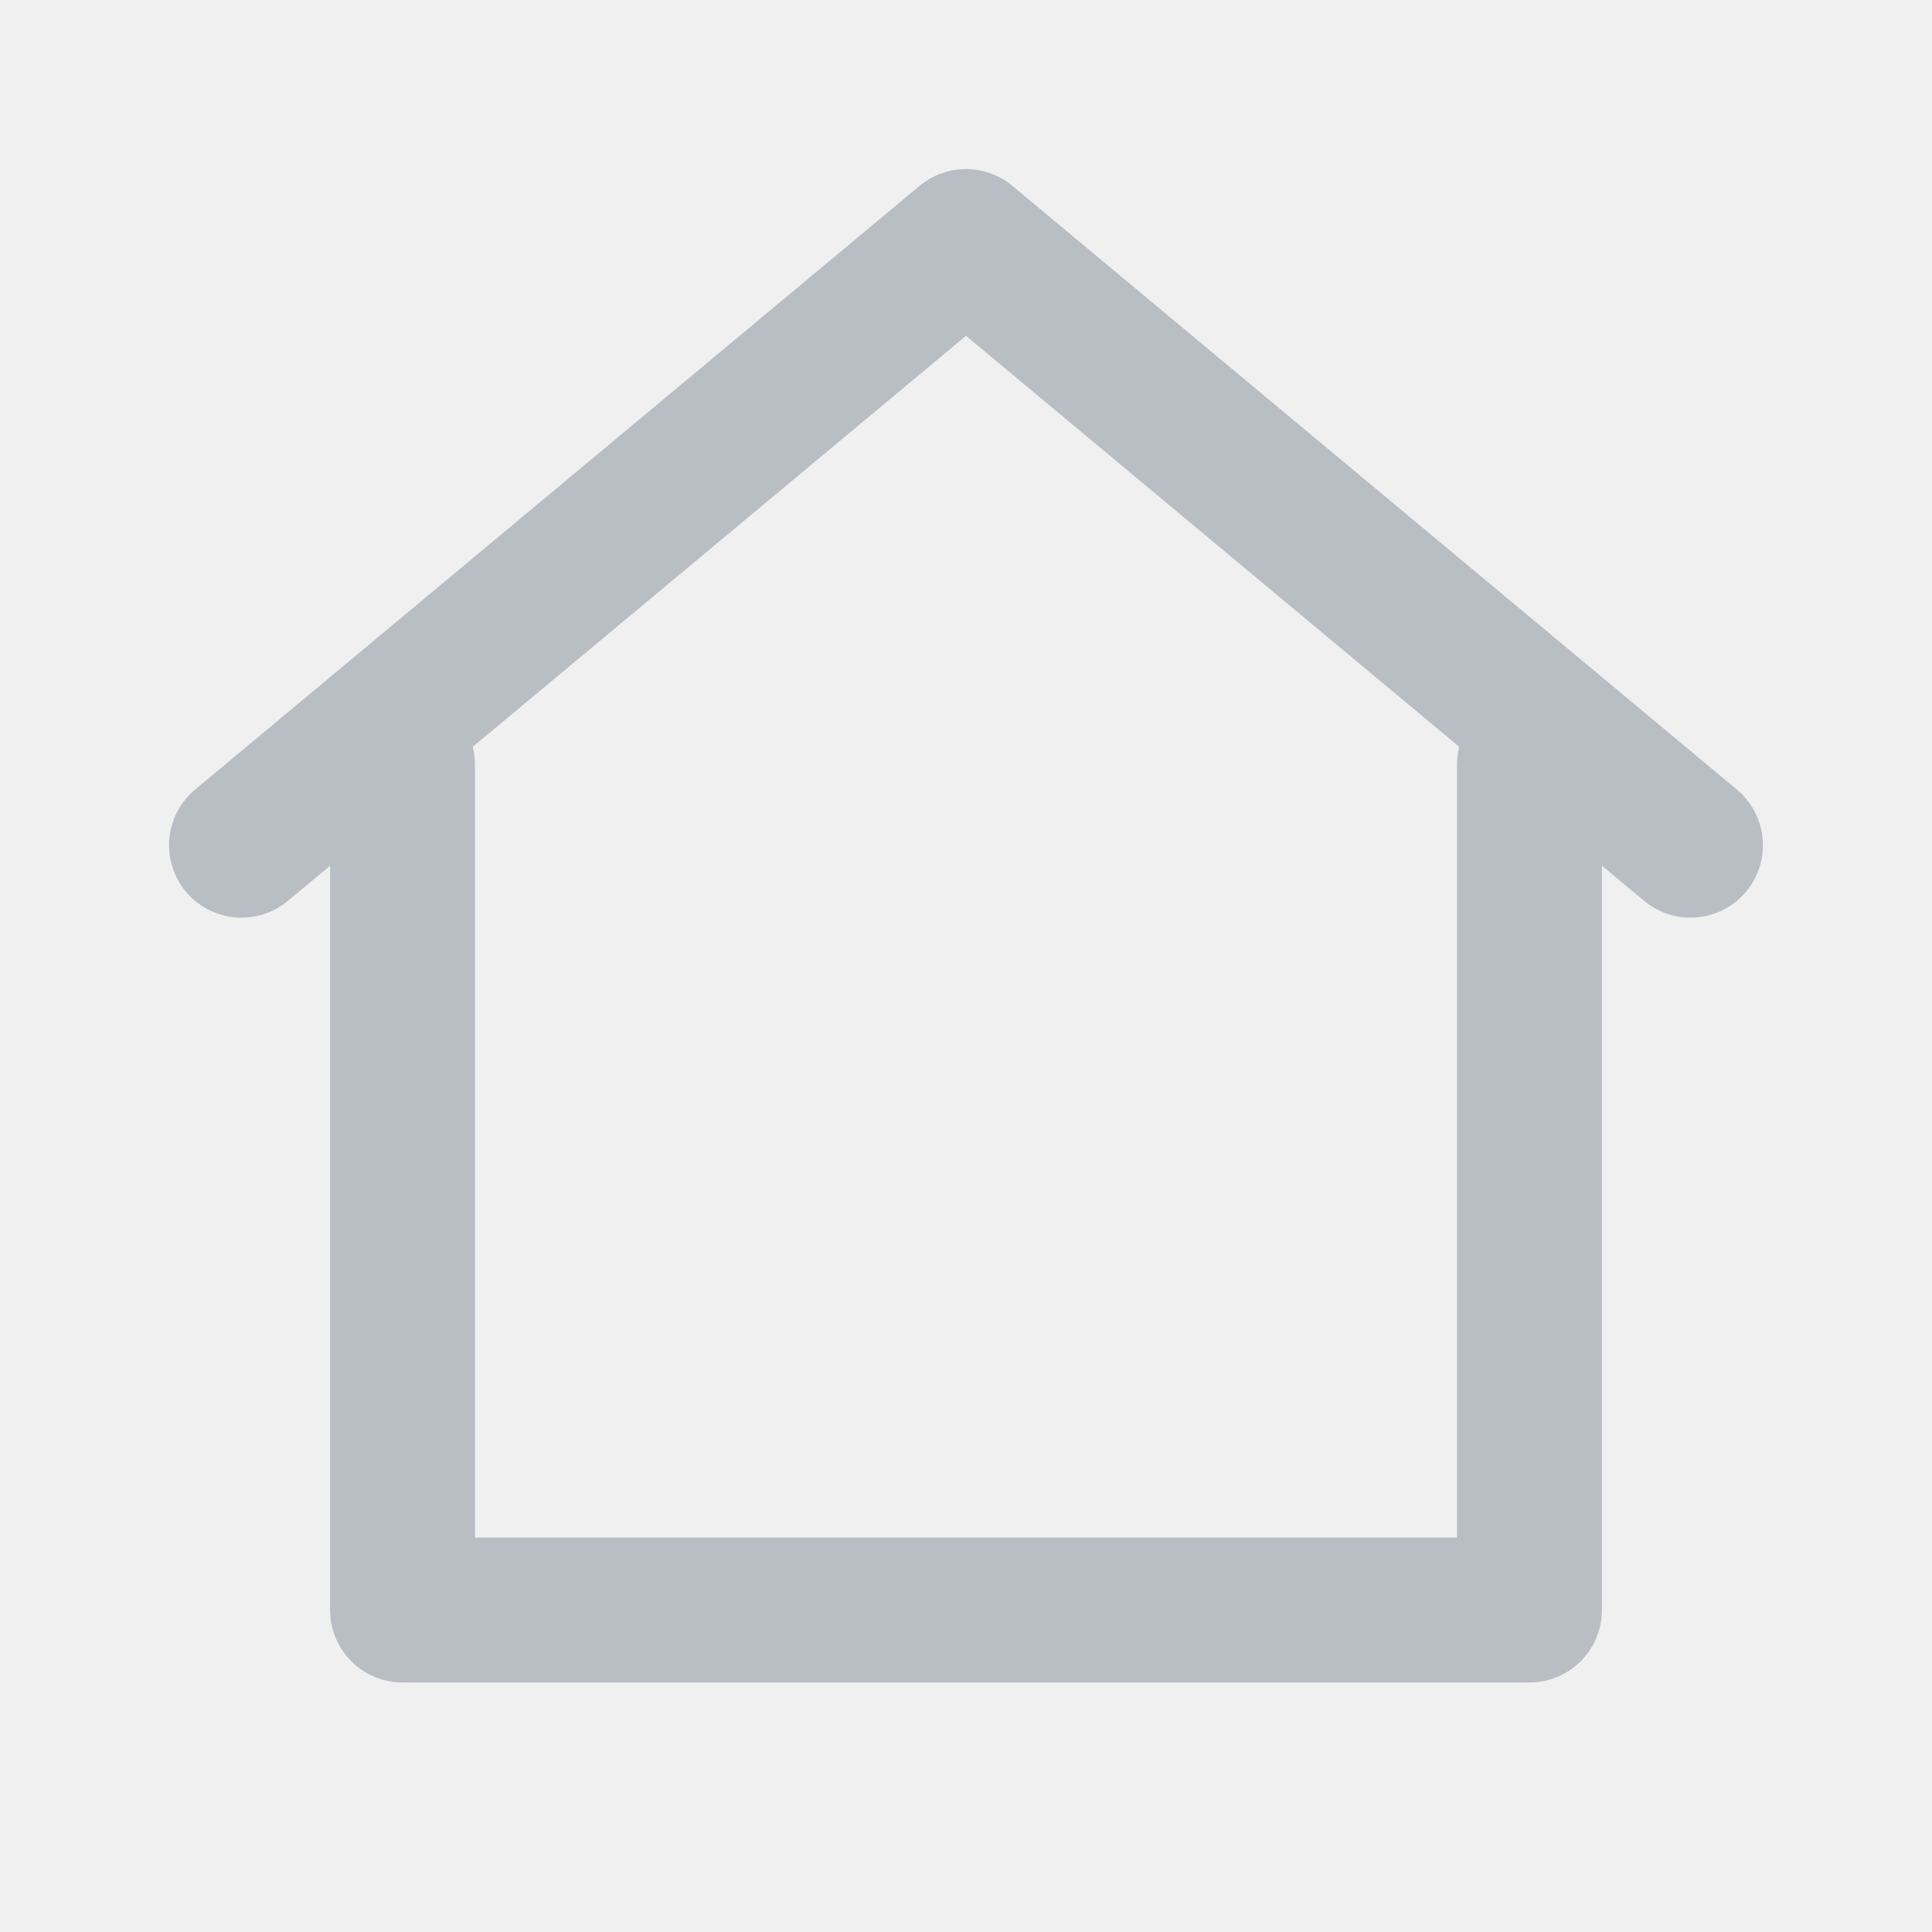
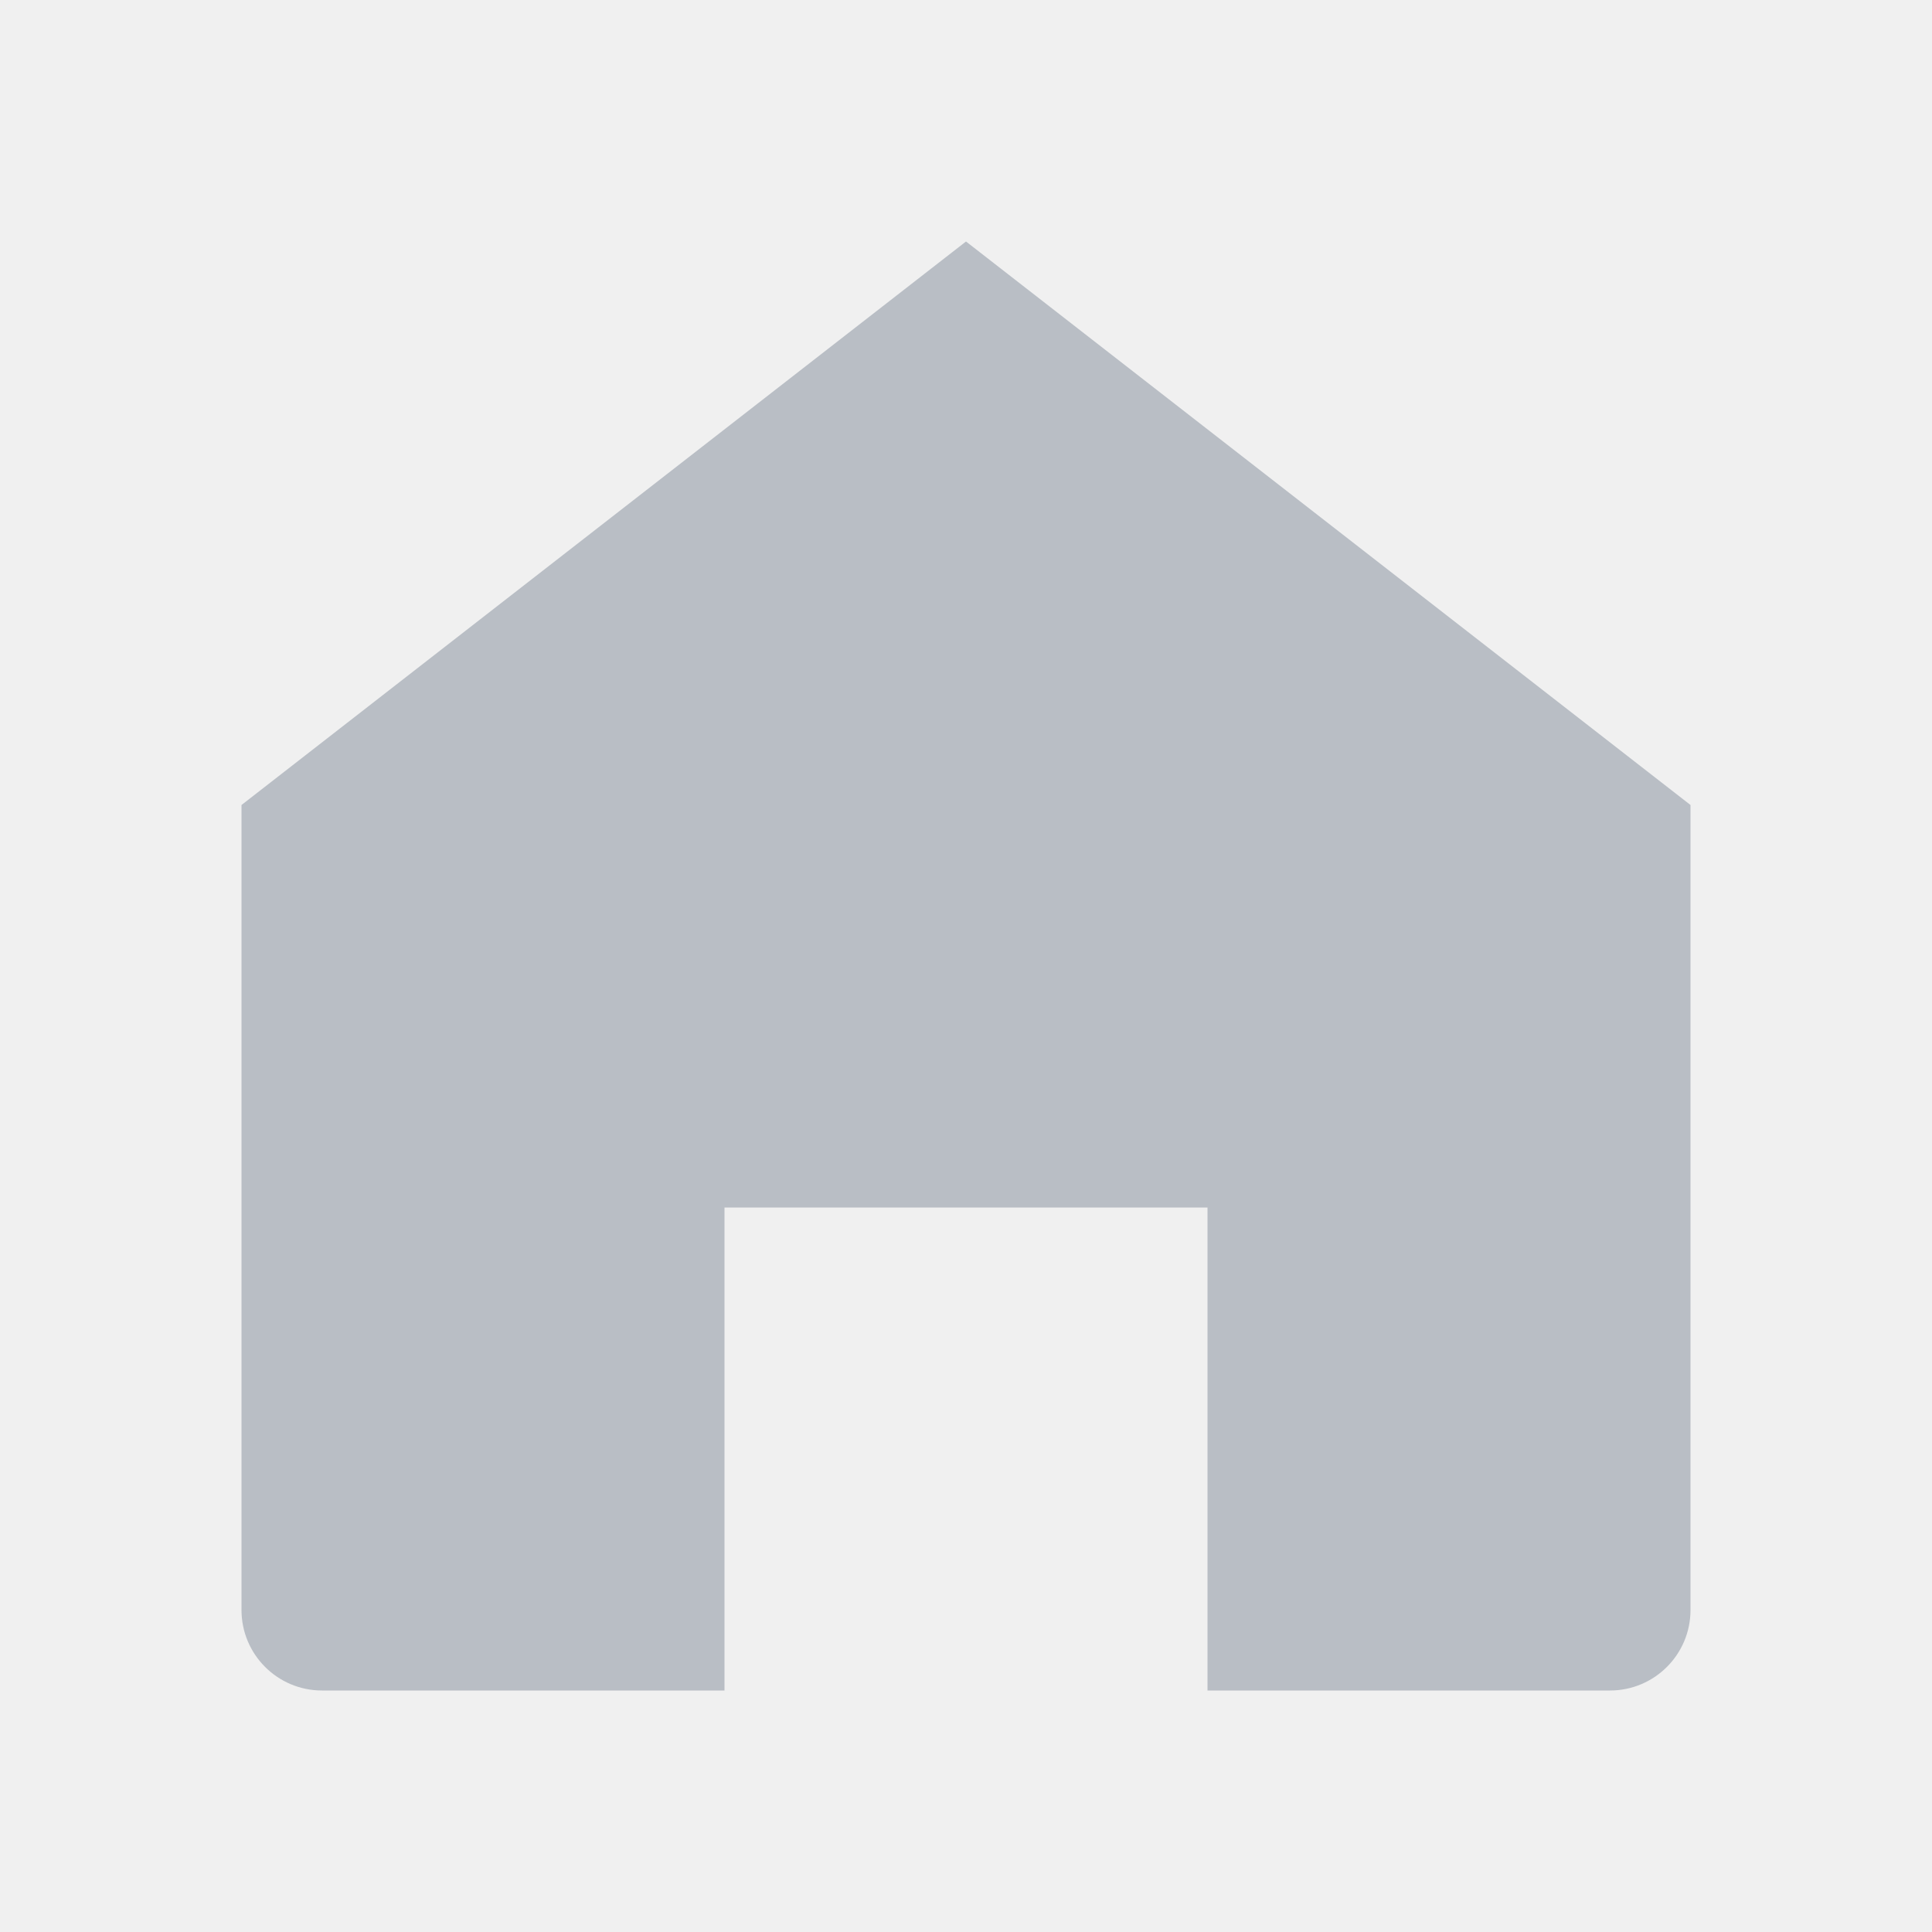
- <svg xmlns="http://www.w3.org/2000/svg" width="23" height="23" viewBox="0 0 23 23" fill="none">
-   <g clip-path="url(#clip0_674_4)">
-     <path d="M2.875 10.062L11.5 2.875L20.125 10.062" stroke="#B9BEC5" stroke-width="1.725" stroke-linecap="round" stroke-linejoin="round" />
-     <path d="M4.792 9.104V19.167H18.208V9.104" stroke="#B9BEC5" stroke-width="1.725" stroke-linecap="round" stroke-linejoin="round" />
-   </g>
-   <defs>
-     <clipPath id="clip0_674_4">
-       <rect width="23" height="23" fill="white" />
-     </clipPath>
-   </defs>
+ <svg xmlns="http://www.w3.org/2000/svg" width="24" height="24" viewBox="0 0 24 24" fill="none">
+   <path d="M12 3L3 10v10a1 1 0 0 0 1 1h5v-6h6v6h5a1 1 0 0 0 1-1V10z" fill="#B9BEC5" />
</svg>
